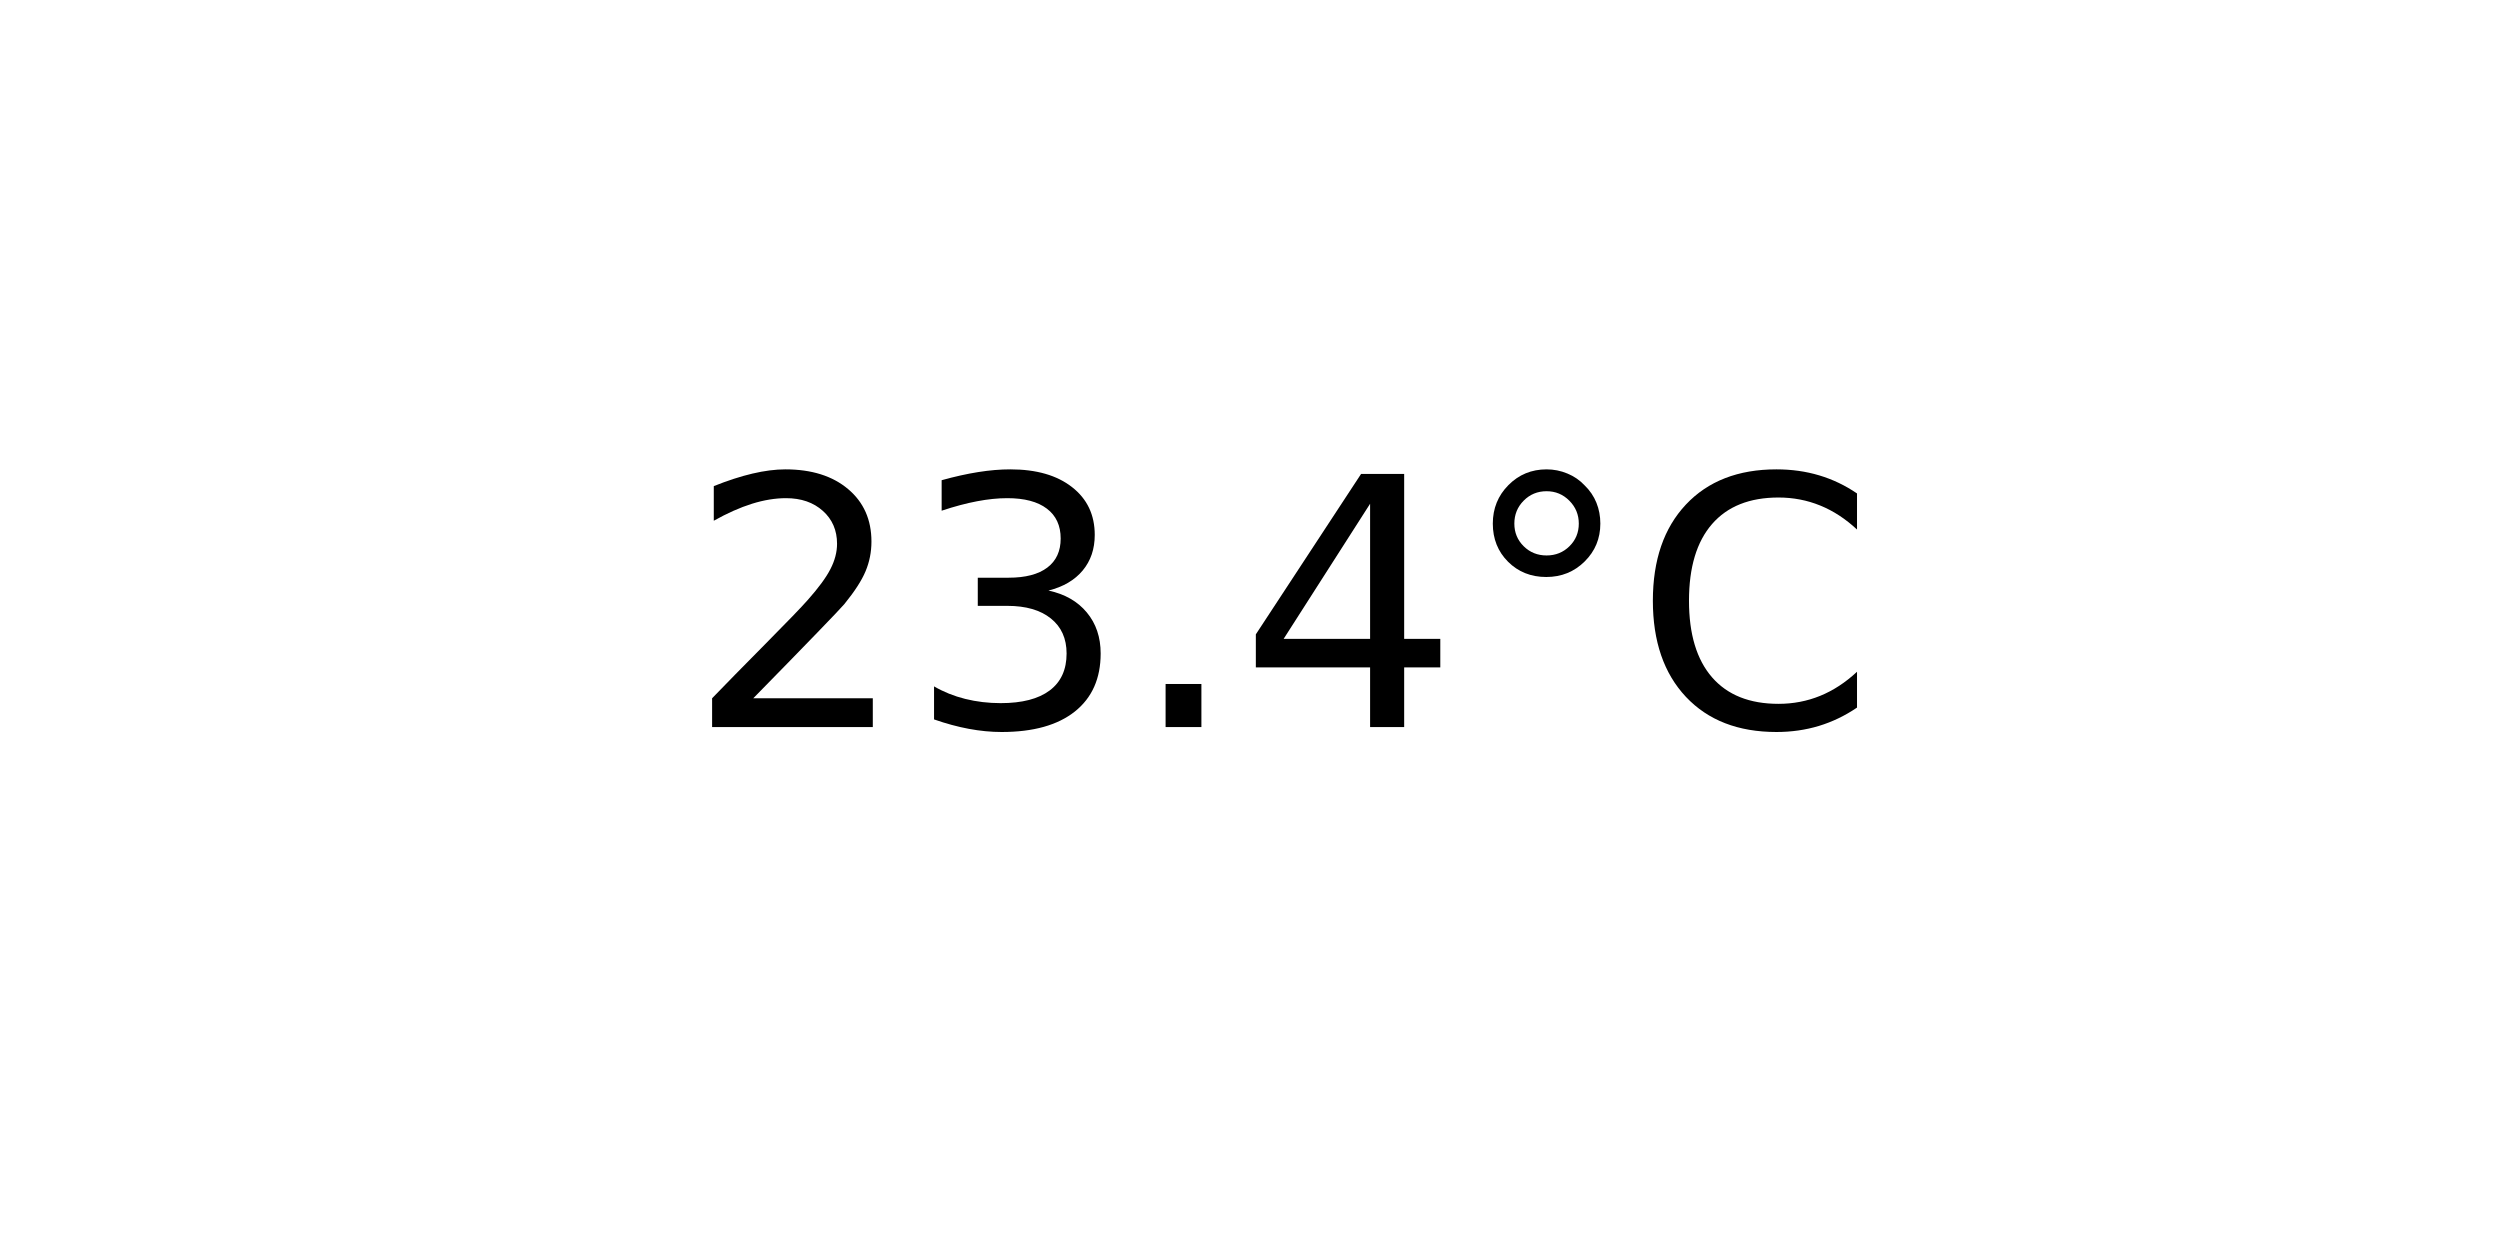
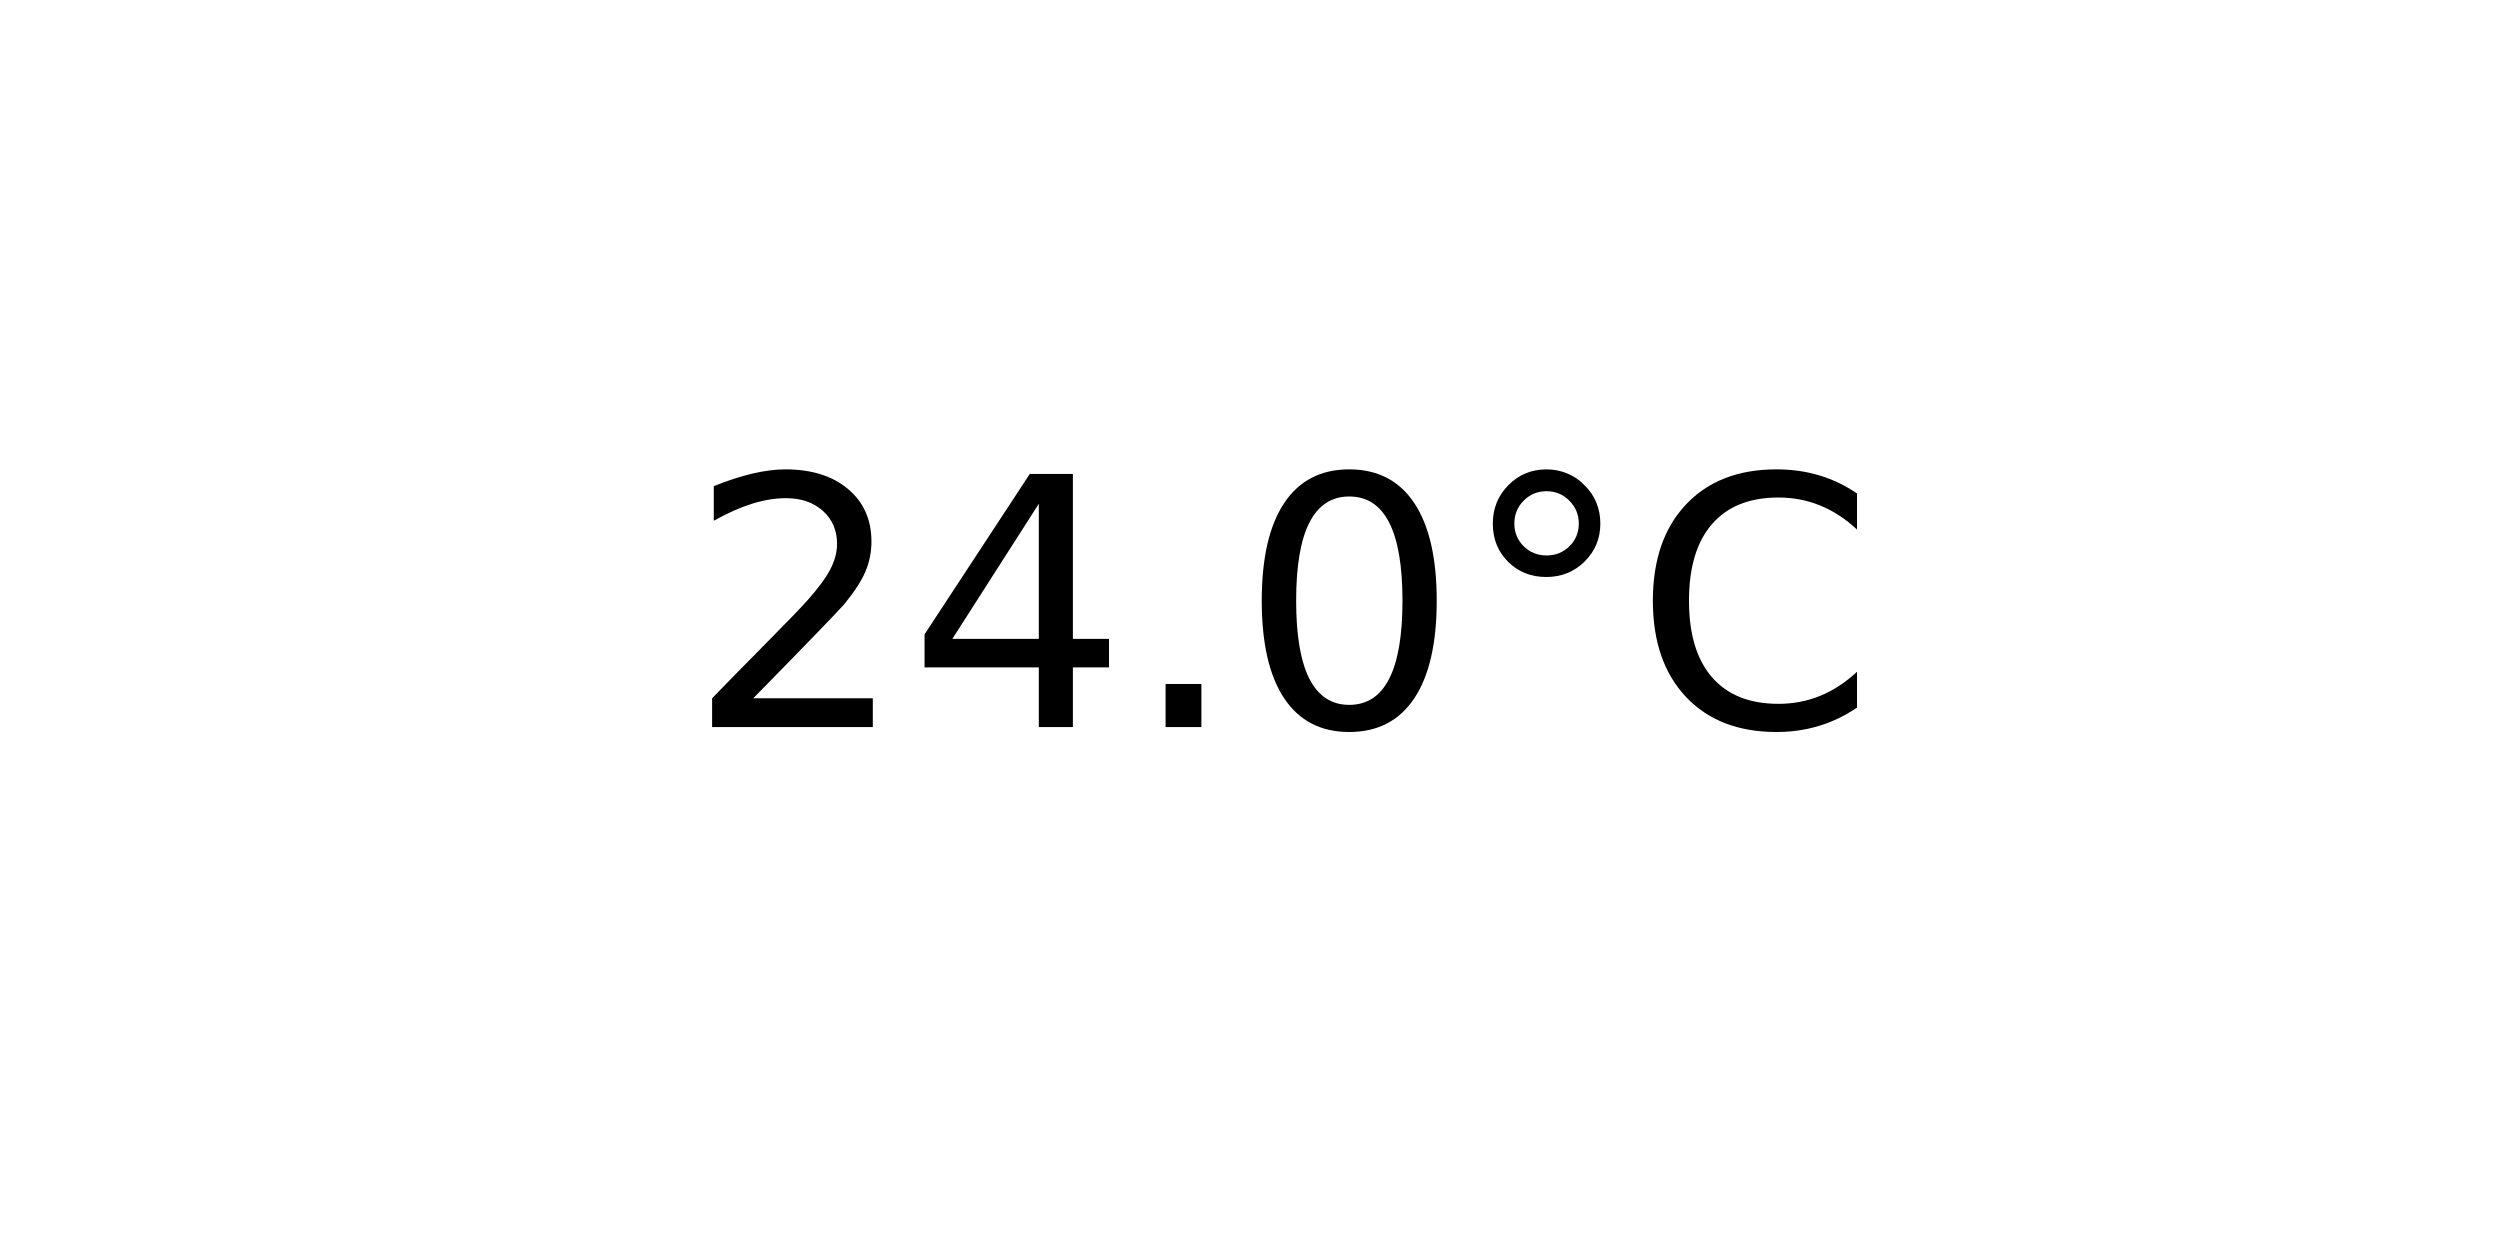
<svg xmlns="http://www.w3.org/2000/svg" xmlns:xlink="http://www.w3.org/1999/xlink" width="72pt" height="36pt" viewBox="0 0 72 36" version="1.1">
  <defs>
    <style type="text/css">*{stroke-linejoin: round; stroke-linecap: butt}</style>
  </defs>
  <g id="figure_1">
    <g id="axes_1">
      <g id="text_1">
        <g transform="translate(19.77578 20.93937) scale(0.1 -0.1)">
          <defs>
            <path id="DejaVuSans-32" d="M 1228 531  L 3431 531  L 3431 0  L 469 0  L 469 531  Q 828 903 1448 1529  Q 2069 2156 2228 2338  Q 2531 2678 2651 2914  Q 2772 3150 2772 3378  Q 2772 3750 2511 3984  Q 2250 4219 1831 4219  Q 1534 4219 1204 4116  Q 875 4013 500 3803  L 500 4441  Q 881 4594 1212 4672  Q 1544 4750 1819 4750  Q 2544 4750 2975 4387  Q 3406 4025 3406 3419  Q 3406 3131 3298 2873  Q 3191 2616 2906 2266  Q 2828 2175 2409 1742  Q 1991 1309 1228 531  z " transform="scale(0.015625)" />
-             <path id="DejaVuSans-33" d="M 2597 2516  Q 3050 2419 3304 2112  Q 3559 1806 3559 1356  Q 3559 666 3084 287  Q 2609 -91 1734 -91  Q 1441 -91 1130 -33  Q 819 25 488 141  L 488 750  Q 750 597 1062 519  Q 1375 441 1716 441  Q 2309 441 2620 675  Q 2931 909 2931 1356  Q 2931 1769 2642 2001  Q 2353 2234 1838 2234  L 1294 2234  L 1294 2753  L 1863 2753  Q 2328 2753 2575 2939  Q 2822 3125 2822 3475  Q 2822 3834 2567 4026  Q 2313 4219 1838 4219  Q 1578 4219 1281 4162  Q 984 4106 628 3988  L 628 4550  Q 988 4650 1302 4700  Q 1616 4750 1894 4750  Q 2613 4750 3031 4423  Q 3450 4097 3450 3541  Q 3450 3153 3228 2886  Q 3006 2619 2597 2516  z " transform="scale(0.015625)" />
+             <path id="DejaVuSans-34" d="M 2419 4116  L 825 1625  L 2419 1625  L 2419 4116  z M 2253 4666  L 3047 4666  L 3047 1625  L 3713 1625  L 3713 1100  L 3047 1100  L 3047 0  L 2419 0  L 2419 1100  L 313 1100  L 313 1709  L 2253 4666  z " transform="scale(0.015625)" />
            <path id="DejaVuSans-2e" d="M 684 794  L 1344 794  L 1344 0  L 684 0  L 684 794  z " transform="scale(0.015625)" />
-             <path id="DejaVuSans-34" d="M 2419 4116  L 825 1625  L 2419 1625  L 2419 4116  z M 2253 4666  L 3047 4666  L 3047 1625  L 3713 1625  L 3713 1100  L 3047 1100  L 3047 0  L 2419 0  L 2419 1100  L 313 1100  L 313 1709  L 2253 4666  z " transform="scale(0.015625)" />
+             <path id="DejaVuSans-30" d="M 2034 4250  Q 1547 4250 1301 3770  Q 1056 3291 1056 2328  Q 1056 1369 1301 889  Q 1547 409 2034 409  Q 2525 409 2770 889  Q 3016 1369 3016 2328  Q 3016 3291 2770 3770  Q 2525 4250 2034 4250  z M 2034 4750  Q 2819 4750 3233 4129  Q 3647 3509 3647 2328  Q 3647 1150 3233 529  Q 2819 -91 2034 -91  Q 1250 -91 836 529  Q 422 1150 422 2328  Q 422 3509 836 4129  Q 1250 4750 2034 4750  z " transform="scale(0.015625)" />
            <path id="DejaVuSans-b0" d="M 1600 4347  Q 1350 4347 1178 4173  Q 1006 4000 1006 3750  Q 1006 3503 1178 3333  Q 1350 3163 1600 3163  Q 1850 3163 2022 3333  Q 2194 3503 2194 3750  Q 2194 3997 2020 4172  Q 1847 4347 1600 4347  z M 1600 4750  Q 1800 4750 1984 4673  Q 2169 4597 2303 4453  Q 2447 4313 2519 4134  Q 2591 3956 2591 3750  Q 2591 3338 2302 3052  Q 2013 2766 1594 2766  Q 1172 2766 890 3047  Q 609 3328 609 3750  Q 609 4169 896 4459  Q 1184 4750 1600 4750  z " transform="scale(0.015625)" />
            <path id="DejaVuSans-43" d="M 4122 4306  L 4122 3641  Q 3803 3938 3442 4084  Q 3081 4231 2675 4231  Q 1875 4231 1450 3742  Q 1025 3253 1025 2328  Q 1025 1406 1450 917  Q 1875 428 2675 428  Q 3081 428 3442 575  Q 3803 722 4122 1019  L 4122 359  Q 3791 134 3420 21  Q 3050 -91 2638 -91  Q 1578 -91 968 557  Q 359 1206 359 2328  Q 359 3453 968 4101  Q 1578 4750 2638 4750  Q 3056 4750 3426 4639  Q 3797 4528 4122 4306  z " transform="scale(0.015625)" />
          </defs>
          <use xlink:href="#DejaVuSans-32" />
-           <use xlink:href="#DejaVuSans-33" x="63.623" />
+           <use xlink:href="#DejaVuSans-34" x="63.623" />
          <use xlink:href="#DejaVuSans-2e" x="127.246" />
-           <use xlink:href="#DejaVuSans-34" x="159.033" />
+           <use xlink:href="#DejaVuSans-30" x="159.033" />
          <use xlink:href="#DejaVuSans-b0" x="222.656" />
          <use xlink:href="#DejaVuSans-43" x="272.656" />
        </g>
      </g>
    </g>
  </g>
</svg>
